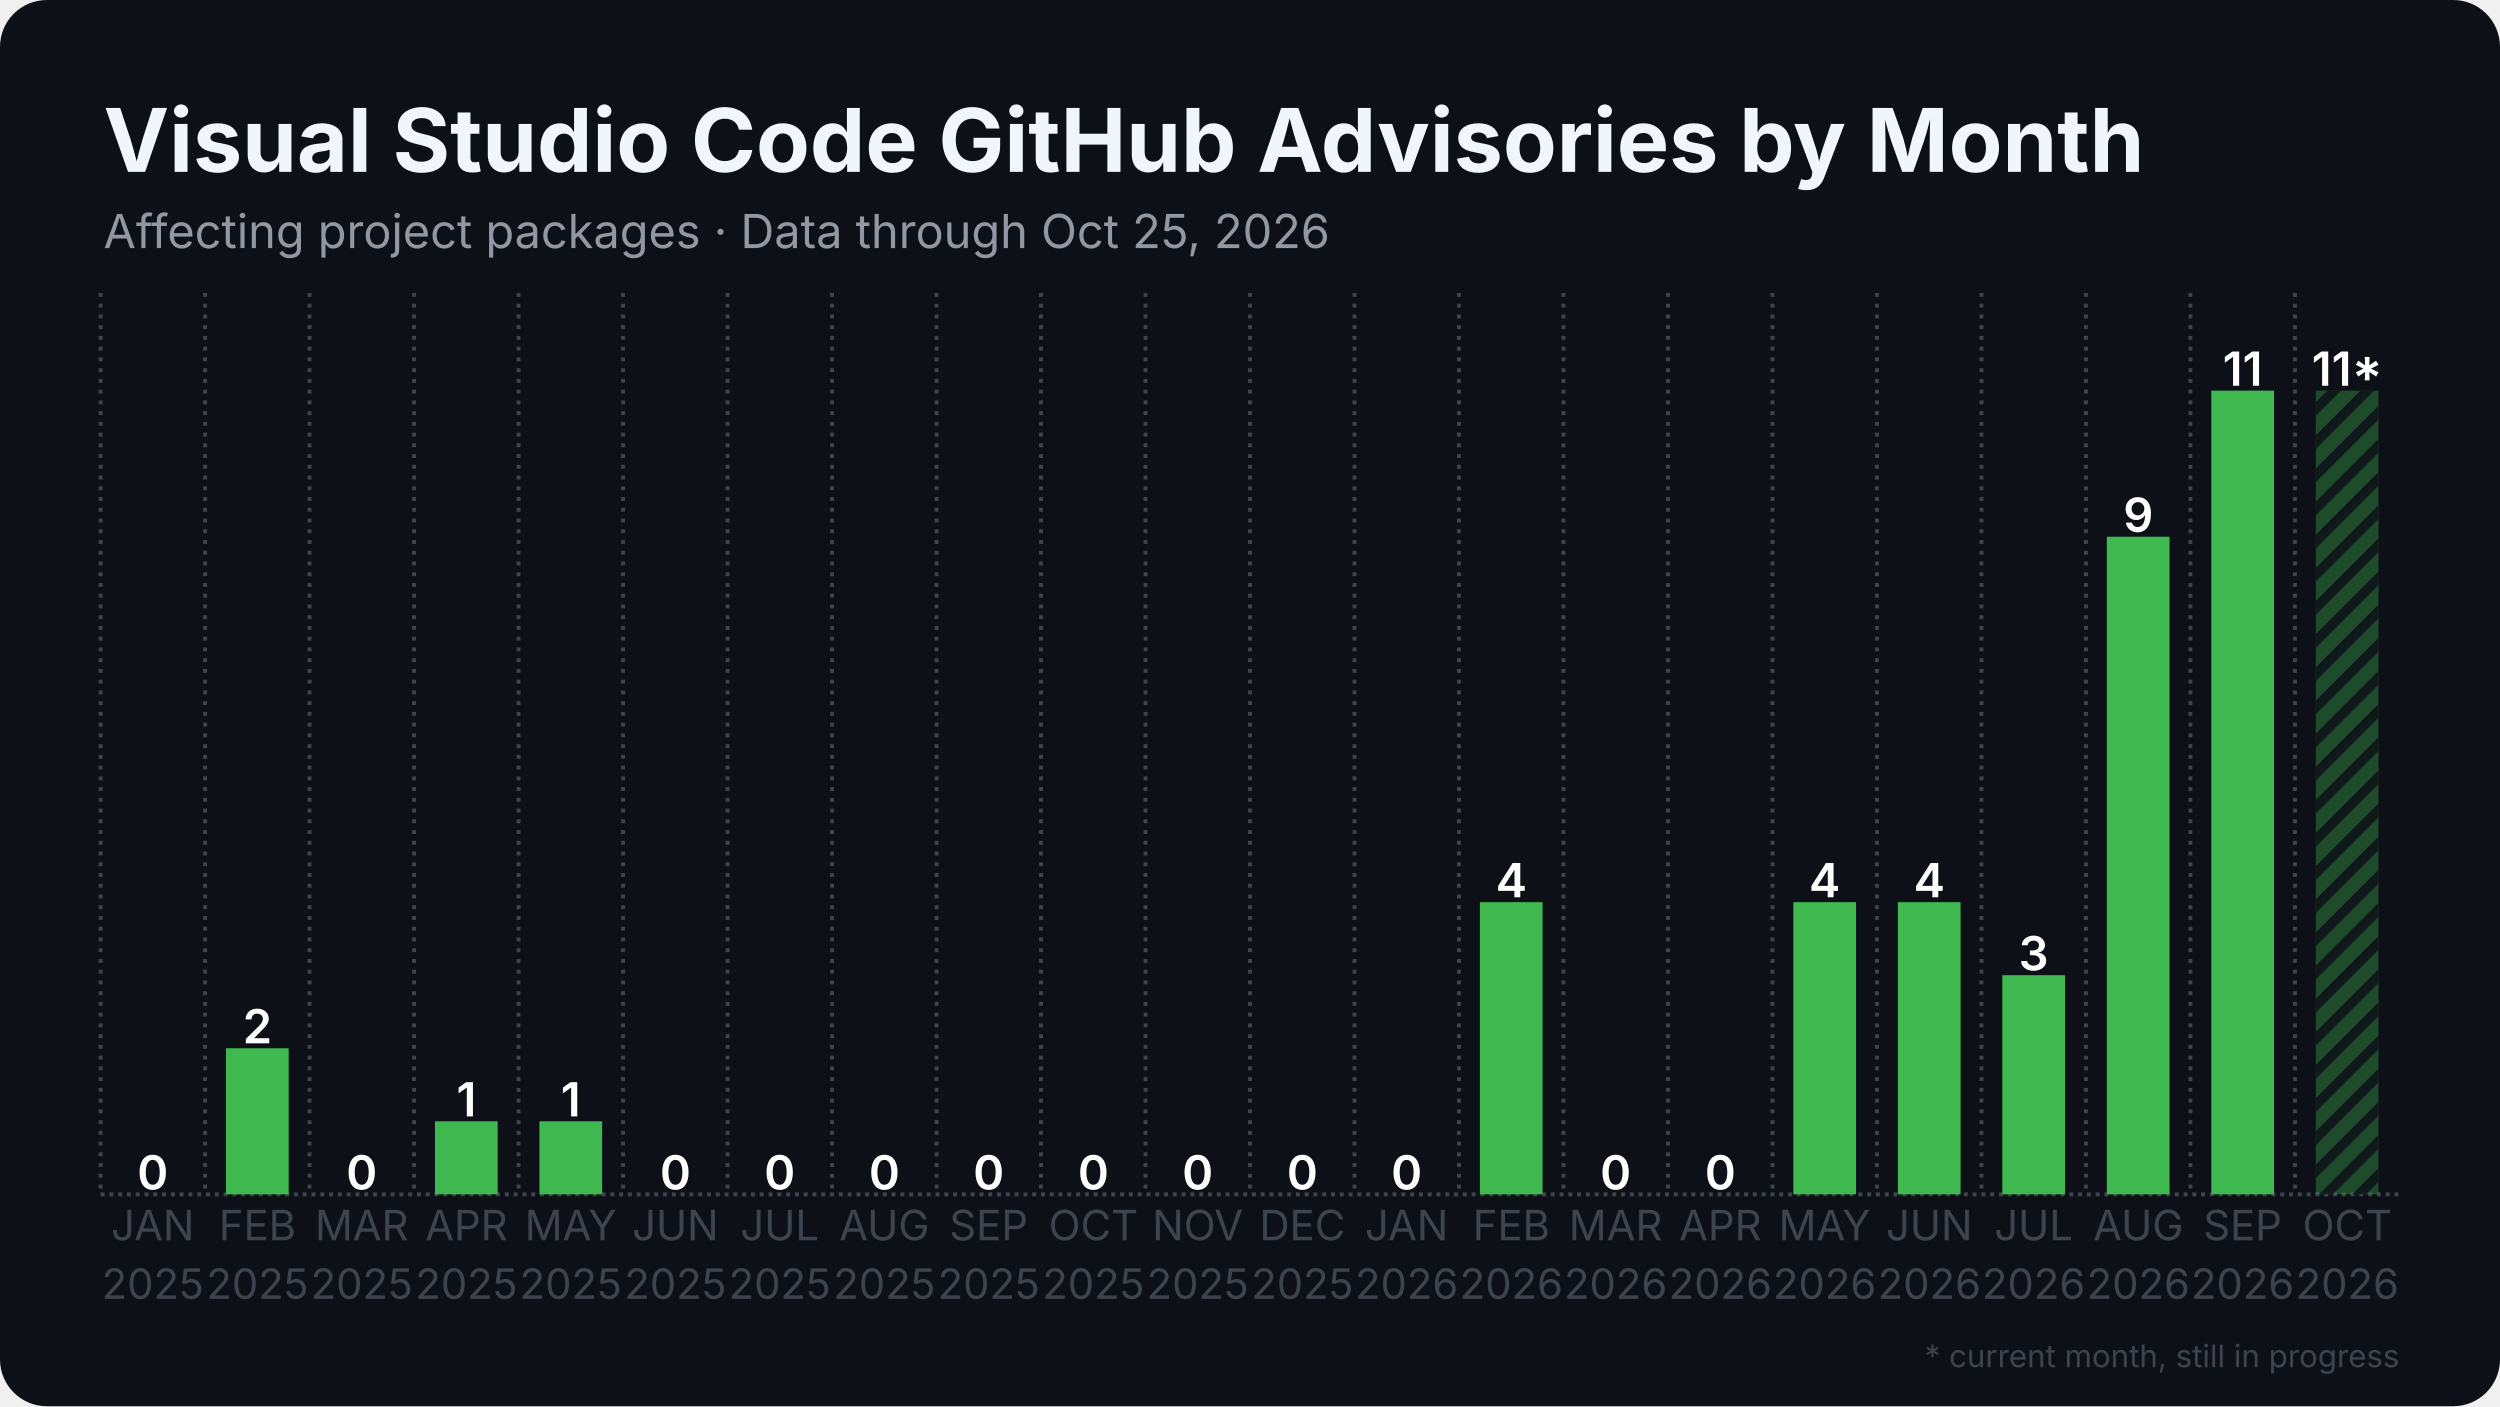
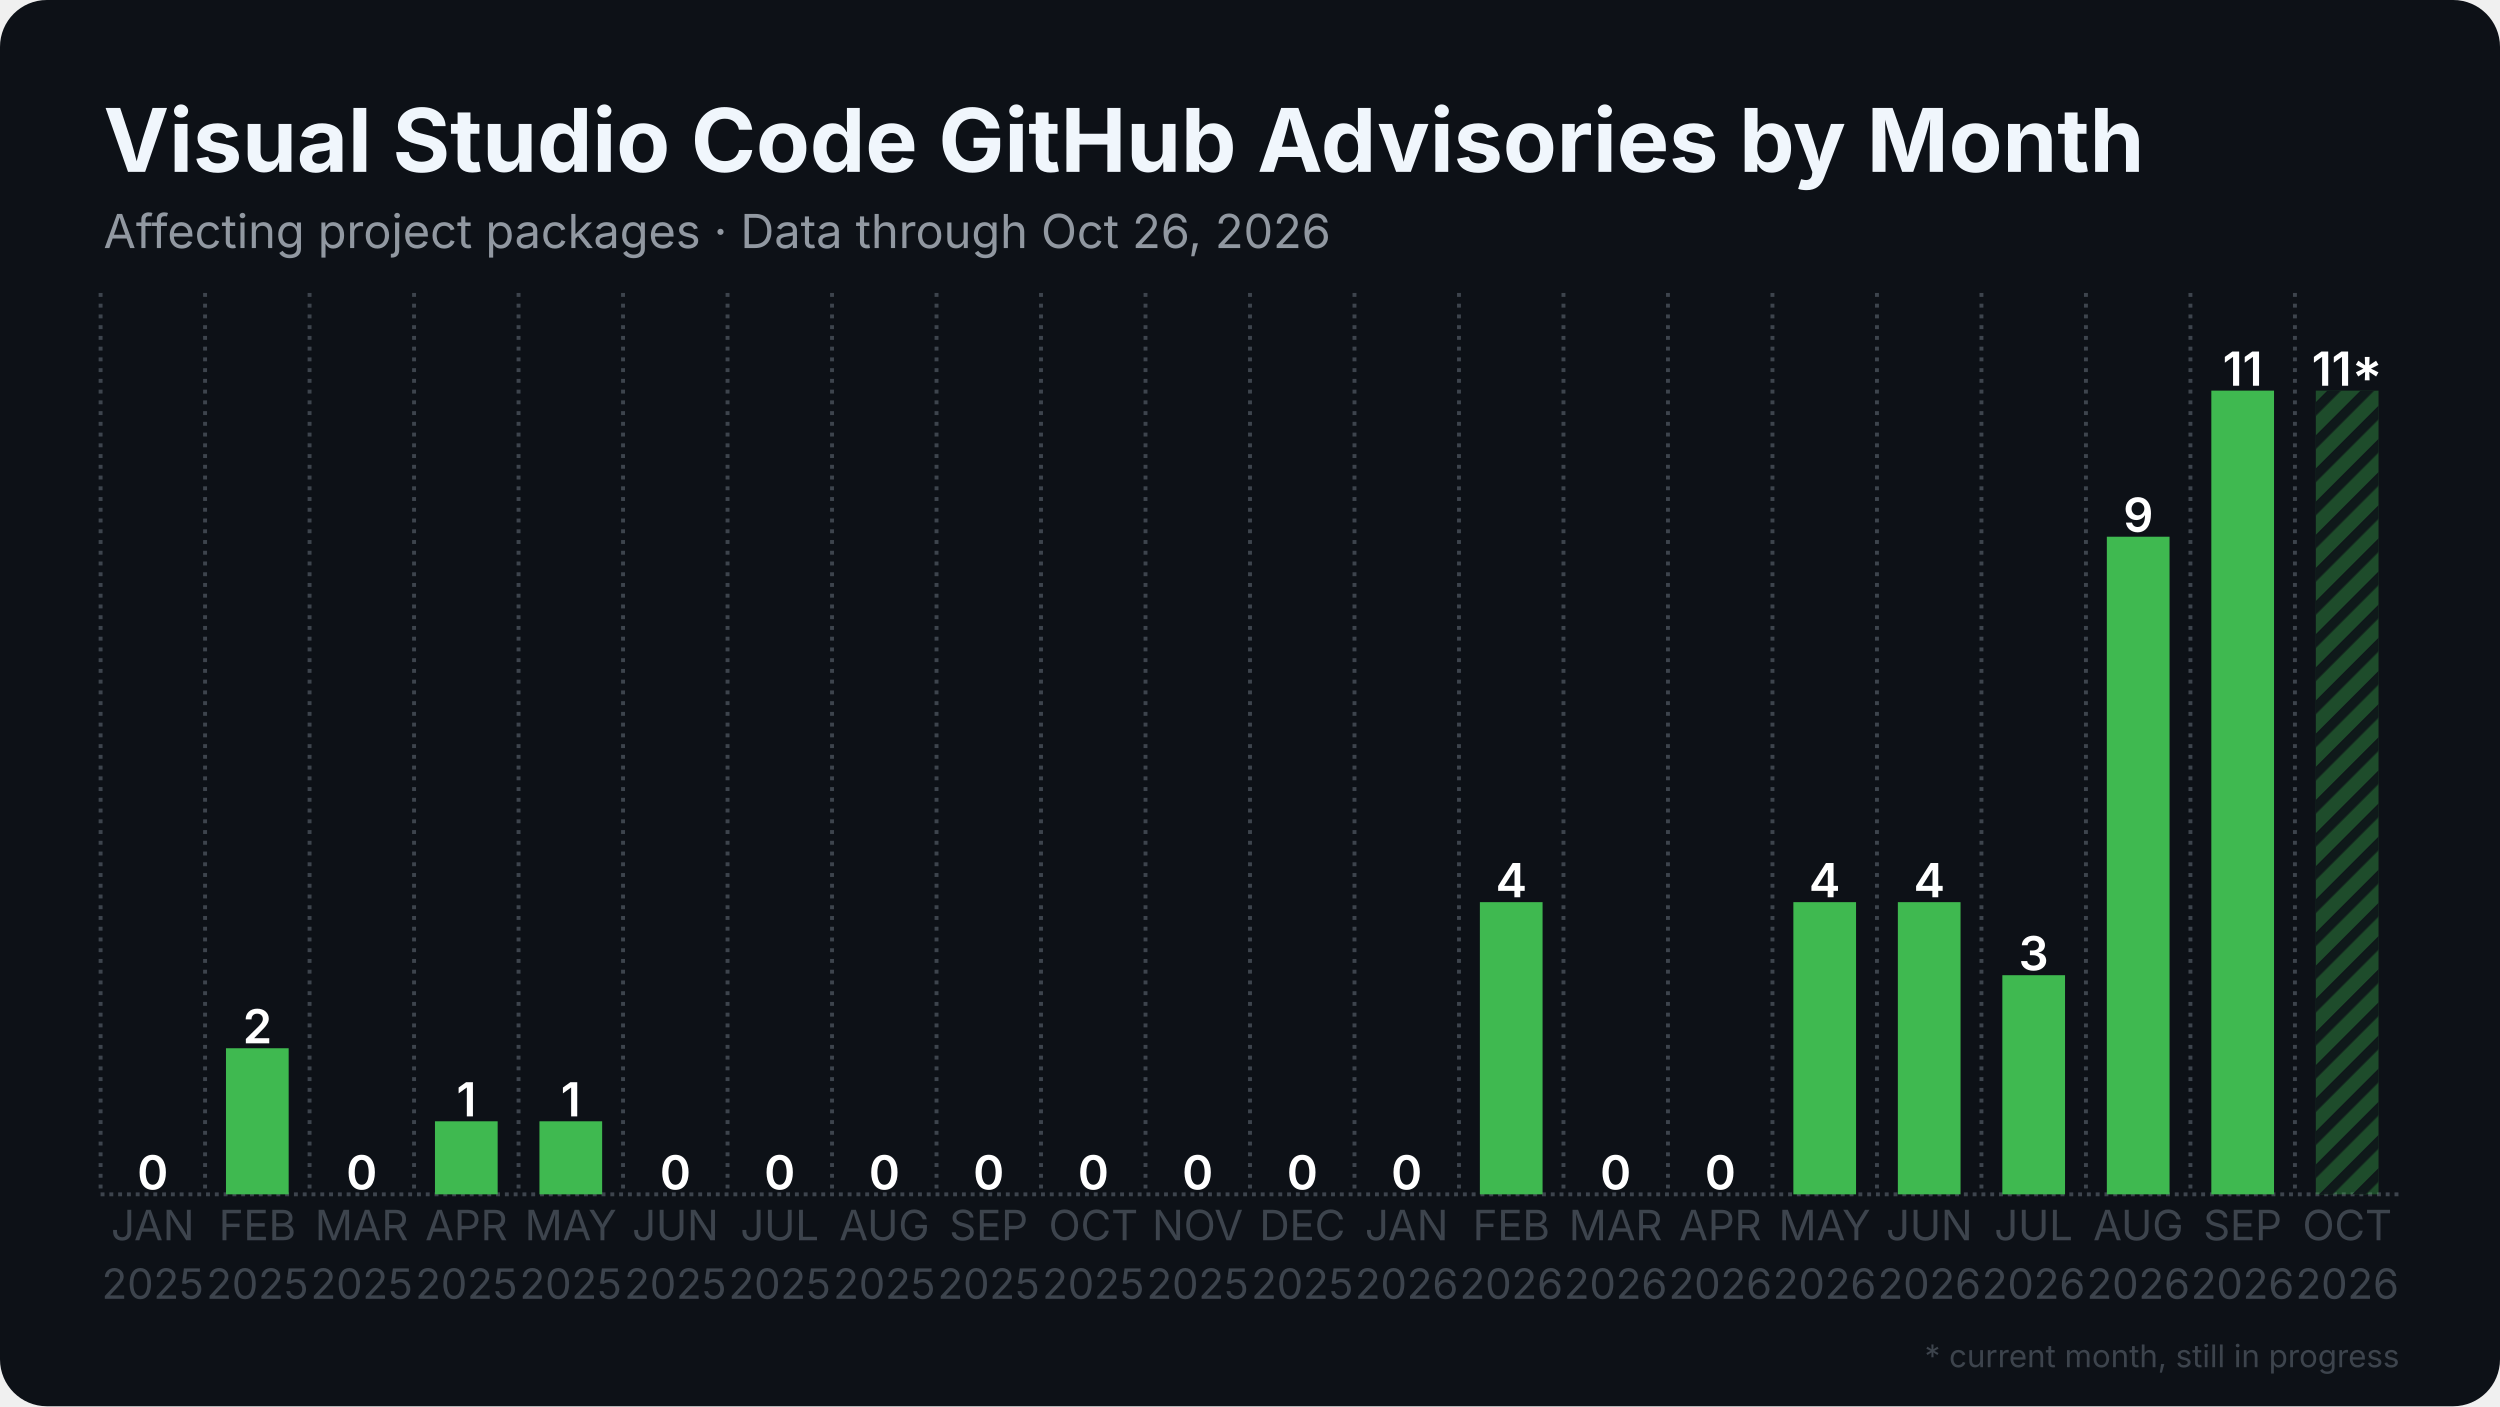
<svg xmlns="http://www.w3.org/2000/svg" width="1280" height="720" viewBox="0 0 1280 720">
  <rect width="1280" height="720" rx="24" fill="#0d1117" />
  <defs>
    <pattern id="stripes" width="12" height="12" patternUnits="userSpaceOnUse" patternTransform="rotate(45)">
      <rect width="12" height="12" fill="none" />
      <rect width="5" height="12" fill="#0d1117" opacity="0.85" />
    </pattern>
  </defs>
  <line x1="51.5" y1="611.5" x2="1228.5" y2="611.5" stroke="#3d444d" stroke-width="2" stroke-dasharray="2 2.5" />
  <line x1="51.5" y1="150.0" x2="51.5" y2="611.5" stroke="#3d444d" stroke-width="2" stroke-dasharray="2 3.5" />
  <line x1="105.0" y1="150.0" x2="105.0" y2="611.5" stroke="#3d444d" stroke-width="2" stroke-dasharray="2 3.5" />
  <line x1="158.5" y1="150.0" x2="158.5" y2="611.5" stroke="#3d444d" stroke-width="2" stroke-dasharray="2 3.5" />
  <line x1="212.0" y1="150.0" x2="212.0" y2="611.5" stroke="#3d444d" stroke-width="2" stroke-dasharray="2 3.5" />
  <line x1="265.5" y1="150.0" x2="265.5" y2="611.5" stroke="#3d444d" stroke-width="2" stroke-dasharray="2 3.5" />
  <line x1="319.0" y1="150.0" x2="319.0" y2="611.5" stroke="#3d444d" stroke-width="2" stroke-dasharray="2 3.5" />
  <line x1="372.5" y1="150.0" x2="372.5" y2="611.5" stroke="#3d444d" stroke-width="2" stroke-dasharray="2 3.5" />
  <line x1="426.0" y1="150.0" x2="426.0" y2="611.5" stroke="#3d444d" stroke-width="2" stroke-dasharray="2 3.5" />
  <line x1="479.5" y1="150.0" x2="479.5" y2="611.5" stroke="#3d444d" stroke-width="2" stroke-dasharray="2 3.5" />
  <line x1="533.0" y1="150.0" x2="533.0" y2="611.5" stroke="#3d444d" stroke-width="2" stroke-dasharray="2 3.5" />
  <line x1="586.5" y1="150.0" x2="586.5" y2="611.5" stroke="#3d444d" stroke-width="2" stroke-dasharray="2 3.5" />
  <line x1="640.0" y1="150.0" x2="640.0" y2="611.5" stroke="#3d444d" stroke-width="2" stroke-dasharray="2 3.5" />
  <line x1="693.5" y1="150.0" x2="693.5" y2="611.5" stroke="#3d444d" stroke-width="2" stroke-dasharray="2 3.5" />
  <line x1="747.0" y1="150.0" x2="747.0" y2="611.5" stroke="#3d444d" stroke-width="2" stroke-dasharray="2 3.5" />
  <line x1="800.5" y1="150.0" x2="800.5" y2="611.5" stroke="#3d444d" stroke-width="2" stroke-dasharray="2 3.5" />
  <line x1="854.0" y1="150.0" x2="854.0" y2="611.5" stroke="#3d444d" stroke-width="2" stroke-dasharray="2 3.5" />
  <line x1="907.5" y1="150.0" x2="907.5" y2="611.5" stroke="#3d444d" stroke-width="2" stroke-dasharray="2 3.5" />
  <line x1="961.0" y1="150.0" x2="961.0" y2="611.5" stroke="#3d444d" stroke-width="2" stroke-dasharray="2 3.5" />
  <line x1="1014.5" y1="150.0" x2="1014.5" y2="611.5" stroke="#3d444d" stroke-width="2" stroke-dasharray="2 3.5" />
  <line x1="1068.0" y1="150.0" x2="1068.0" y2="611.5" stroke="#3d444d" stroke-width="2" stroke-dasharray="2 3.5" />
  <line x1="1121.5" y1="150.0" x2="1121.5" y2="611.5" stroke="#3d444d" stroke-width="2" stroke-dasharray="2 3.5" />
  <line x1="1175.0" y1="150.0" x2="1175.0" y2="611.5" stroke="#3d444d" stroke-width="2" stroke-dasharray="2 3.5" />
  <rect x="62.2" y="611.5" width="32.1" height="0.0" fill="#3fb950" />
  <text x="78.2" y="609.0" text-anchor="middle" font-family="Inter, Segoe UI, Helvetica, Arial, sans-serif" font-size="24.1" font-weight="600" fill="#ffffff">0</text>
  <rect x="115.7" y="536.7" width="32.1" height="74.8" fill="#3fb950" />
  <text x="131.8" y="534.2" text-anchor="middle" font-family="Inter, Segoe UI, Helvetica, Arial, sans-serif" font-size="24.1" font-weight="600" fill="#ffffff">2</text>
  <rect x="169.2" y="611.5" width="32.1" height="0.0" fill="#3fb950" />
  <text x="185.2" y="609.0" text-anchor="middle" font-family="Inter, Segoe UI, Helvetica, Arial, sans-serif" font-size="24.1" font-weight="600" fill="#ffffff">0</text>
  <rect x="222.7" y="574.1" width="32.1" height="37.4" fill="#3fb950" />
  <text x="238.8" y="571.6" text-anchor="middle" font-family="Inter, Segoe UI, Helvetica, Arial, sans-serif" font-size="24.1" font-weight="600" fill="#ffffff">1</text>
  <rect x="276.2" y="574.1" width="32.1" height="37.4" fill="#3fb950" />
  <text x="292.2" y="571.6" text-anchor="middle" font-family="Inter, Segoe UI, Helvetica, Arial, sans-serif" font-size="24.1" font-weight="600" fill="#ffffff">1</text>
  <rect x="329.7" y="611.5" width="32.1" height="0.0" fill="#3fb950" />
  <text x="345.8" y="609.0" text-anchor="middle" font-family="Inter, Segoe UI, Helvetica, Arial, sans-serif" font-size="24.1" font-weight="600" fill="#ffffff">0</text>
  <rect x="383.2" y="611.5" width="32.1" height="0.0" fill="#3fb950" />
  <text x="399.2" y="609.0" text-anchor="middle" font-family="Inter, Segoe UI, Helvetica, Arial, sans-serif" font-size="24.1" font-weight="600" fill="#ffffff">0</text>
  <rect x="436.7" y="611.5" width="32.1" height="0.0" fill="#3fb950" />
  <text x="452.8" y="609.0" text-anchor="middle" font-family="Inter, Segoe UI, Helvetica, Arial, sans-serif" font-size="24.1" font-weight="600" fill="#ffffff">0</text>
  <rect x="490.2" y="611.5" width="32.1" height="0.0" fill="#3fb950" />
  <text x="506.2" y="609.0" text-anchor="middle" font-family="Inter, Segoe UI, Helvetica, Arial, sans-serif" font-size="24.1" font-weight="600" fill="#ffffff">0</text>
  <rect x="543.7" y="611.5" width="32.1" height="0.0" fill="#3fb950" />
  <text x="559.8" y="609.0" text-anchor="middle" font-family="Inter, Segoe UI, Helvetica, Arial, sans-serif" font-size="24.1" font-weight="600" fill="#ffffff">0</text>
  <rect x="597.2" y="611.5" width="32.1" height="0.0" fill="#3fb950" />
  <text x="613.2" y="609.0" text-anchor="middle" font-family="Inter, Segoe UI, Helvetica, Arial, sans-serif" font-size="24.1" font-weight="600" fill="#ffffff">0</text>
  <rect x="650.7" y="611.5" width="32.1" height="0.0" fill="#3fb950" />
  <text x="666.8" y="609.0" text-anchor="middle" font-family="Inter, Segoe UI, Helvetica, Arial, sans-serif" font-size="24.1" font-weight="600" fill="#ffffff">0</text>
  <rect x="704.2" y="611.5" width="32.1" height="0.0" fill="#3fb950" />
  <text x="720.2" y="609.0" text-anchor="middle" font-family="Inter, Segoe UI, Helvetica, Arial, sans-serif" font-size="24.1" font-weight="600" fill="#ffffff">0</text>
  <rect x="757.7" y="461.9" width="32.1" height="149.6" fill="#3fb950" />
  <text x="773.8" y="459.4" text-anchor="middle" font-family="Inter, Segoe UI, Helvetica, Arial, sans-serif" font-size="24.1" font-weight="600" fill="#ffffff">4</text>
  <rect x="811.2" y="611.5" width="32.1" height="0.0" fill="#3fb950" />
  <text x="827.2" y="609.0" text-anchor="middle" font-family="Inter, Segoe UI, Helvetica, Arial, sans-serif" font-size="24.1" font-weight="600" fill="#ffffff">0</text>
  <rect x="864.7" y="611.5" width="32.1" height="0.0" fill="#3fb950" />
  <text x="880.8" y="609.0" text-anchor="middle" font-family="Inter, Segoe UI, Helvetica, Arial, sans-serif" font-size="24.1" font-weight="600" fill="#ffffff">0</text>
  <rect x="918.2" y="461.9" width="32.1" height="149.6" fill="#3fb950" />
  <text x="934.2" y="459.4" text-anchor="middle" font-family="Inter, Segoe UI, Helvetica, Arial, sans-serif" font-size="24.1" font-weight="600" fill="#ffffff">4</text>
  <rect x="971.7" y="461.9" width="32.1" height="149.6" fill="#3fb950" />
  <text x="987.8" y="459.4" text-anchor="middle" font-family="Inter, Segoe UI, Helvetica, Arial, sans-serif" font-size="24.1" font-weight="600" fill="#ffffff">4</text>
  <rect x="1025.2" y="499.3" width="32.1" height="112.2" fill="#3fb950" />
  <text x="1041.2" y="496.8" text-anchor="middle" font-family="Inter, Segoe UI, Helvetica, Arial, sans-serif" font-size="24.1" font-weight="600" fill="#ffffff">3</text>
  <rect x="1078.7" y="274.8" width="32.1" height="336.7" fill="#3fb950" />
  <text x="1094.8" y="272.3" text-anchor="middle" font-family="Inter, Segoe UI, Helvetica, Arial, sans-serif" font-size="24.1" font-weight="600" fill="#ffffff">9</text>
  <rect x="1132.2" y="200.0" width="32.1" height="411.5" fill="#3fb950" />
  <text x="1148.2" y="197.5" text-anchor="middle" font-family="Inter, Segoe UI, Helvetica, Arial, sans-serif" font-size="24.1" font-weight="600" fill="#ffffff">11</text>
  <rect x="1185.7" y="200.0" width="32.1" height="411.5" fill="#3fb950" opacity="0.35" />
  <rect x="1185.7" y="200.0" width="32.1" height="411.5" fill="url(#stripes)" />
  <text x="1201.8" y="197.5" text-anchor="middle" font-family="Inter, Segoe UI, Helvetica, Arial, sans-serif" font-size="24.1" font-weight="600" fill="#ffffff">11*</text>
  <text x="78.2" y="635" text-anchor="middle" font-family="Inter, Segoe UI, Helvetica, Arial, sans-serif" font-size="21.4" fill="#3d444d">JAN</text>
  <text x="78.2" y="665" text-anchor="middle" font-family="Inter, Segoe UI, Helvetica, Arial, sans-serif" font-size="21.4" fill="#3d444d">2025</text>
  <text x="131.8" y="635" text-anchor="middle" font-family="Inter, Segoe UI, Helvetica, Arial, sans-serif" font-size="21.4" fill="#3d444d">FEB</text>
  <text x="131.8" y="665" text-anchor="middle" font-family="Inter, Segoe UI, Helvetica, Arial, sans-serif" font-size="21.4" fill="#3d444d">2025</text>
  <text x="185.2" y="635" text-anchor="middle" font-family="Inter, Segoe UI, Helvetica, Arial, sans-serif" font-size="21.4" fill="#3d444d">MAR</text>
  <text x="185.2" y="665" text-anchor="middle" font-family="Inter, Segoe UI, Helvetica, Arial, sans-serif" font-size="21.4" fill="#3d444d">2025</text>
  <text x="238.8" y="635" text-anchor="middle" font-family="Inter, Segoe UI, Helvetica, Arial, sans-serif" font-size="21.4" fill="#3d444d">APR</text>
  <text x="238.8" y="665" text-anchor="middle" font-family="Inter, Segoe UI, Helvetica, Arial, sans-serif" font-size="21.4" fill="#3d444d">2025</text>
  <text x="292.2" y="635" text-anchor="middle" font-family="Inter, Segoe UI, Helvetica, Arial, sans-serif" font-size="21.4" fill="#3d444d">MAY</text>
  <text x="292.2" y="665" text-anchor="middle" font-family="Inter, Segoe UI, Helvetica, Arial, sans-serif" font-size="21.4" fill="#3d444d">2025</text>
  <text x="345.8" y="635" text-anchor="middle" font-family="Inter, Segoe UI, Helvetica, Arial, sans-serif" font-size="21.4" fill="#3d444d">JUN</text>
  <text x="345.8" y="665" text-anchor="middle" font-family="Inter, Segoe UI, Helvetica, Arial, sans-serif" font-size="21.4" fill="#3d444d">2025</text>
  <text x="399.2" y="635" text-anchor="middle" font-family="Inter, Segoe UI, Helvetica, Arial, sans-serif" font-size="21.4" fill="#3d444d">JUL</text>
  <text x="399.2" y="665" text-anchor="middle" font-family="Inter, Segoe UI, Helvetica, Arial, sans-serif" font-size="21.4" fill="#3d444d">2025</text>
  <text x="452.8" y="635" text-anchor="middle" font-family="Inter, Segoe UI, Helvetica, Arial, sans-serif" font-size="21.4" fill="#3d444d">AUG</text>
  <text x="452.8" y="665" text-anchor="middle" font-family="Inter, Segoe UI, Helvetica, Arial, sans-serif" font-size="21.4" fill="#3d444d">2025</text>
  <text x="506.2" y="635" text-anchor="middle" font-family="Inter, Segoe UI, Helvetica, Arial, sans-serif" font-size="21.4" fill="#3d444d">SEP</text>
  <text x="506.2" y="665" text-anchor="middle" font-family="Inter, Segoe UI, Helvetica, Arial, sans-serif" font-size="21.4" fill="#3d444d">2025</text>
  <text x="559.8" y="635" text-anchor="middle" font-family="Inter, Segoe UI, Helvetica, Arial, sans-serif" font-size="21.4" fill="#3d444d">OCT</text>
  <text x="559.8" y="665" text-anchor="middle" font-family="Inter, Segoe UI, Helvetica, Arial, sans-serif" font-size="21.4" fill="#3d444d">2025</text>
  <text x="613.2" y="635" text-anchor="middle" font-family="Inter, Segoe UI, Helvetica, Arial, sans-serif" font-size="21.4" fill="#3d444d">NOV</text>
  <text x="613.2" y="665" text-anchor="middle" font-family="Inter, Segoe UI, Helvetica, Arial, sans-serif" font-size="21.4" fill="#3d444d">2025</text>
  <text x="666.8" y="635" text-anchor="middle" font-family="Inter, Segoe UI, Helvetica, Arial, sans-serif" font-size="21.4" fill="#3d444d">DEC</text>
  <text x="666.8" y="665" text-anchor="middle" font-family="Inter, Segoe UI, Helvetica, Arial, sans-serif" font-size="21.4" fill="#3d444d">2025</text>
  <text x="720.2" y="635" text-anchor="middle" font-family="Inter, Segoe UI, Helvetica, Arial, sans-serif" font-size="21.4" fill="#3d444d">JAN</text>
  <text x="720.2" y="665" text-anchor="middle" font-family="Inter, Segoe UI, Helvetica, Arial, sans-serif" font-size="21.4" fill="#3d444d">2026</text>
  <text x="773.8" y="635" text-anchor="middle" font-family="Inter, Segoe UI, Helvetica, Arial, sans-serif" font-size="21.4" fill="#3d444d">FEB</text>
  <text x="773.8" y="665" text-anchor="middle" font-family="Inter, Segoe UI, Helvetica, Arial, sans-serif" font-size="21.4" fill="#3d444d">2026</text>
  <text x="827.2" y="635" text-anchor="middle" font-family="Inter, Segoe UI, Helvetica, Arial, sans-serif" font-size="21.4" fill="#3d444d">MAR</text>
  <text x="827.2" y="665" text-anchor="middle" font-family="Inter, Segoe UI, Helvetica, Arial, sans-serif" font-size="21.4" fill="#3d444d">2026</text>
  <text x="880.8" y="635" text-anchor="middle" font-family="Inter, Segoe UI, Helvetica, Arial, sans-serif" font-size="21.4" fill="#3d444d">APR</text>
  <text x="880.8" y="665" text-anchor="middle" font-family="Inter, Segoe UI, Helvetica, Arial, sans-serif" font-size="21.4" fill="#3d444d">2026</text>
  <text x="934.2" y="635" text-anchor="middle" font-family="Inter, Segoe UI, Helvetica, Arial, sans-serif" font-size="21.4" fill="#3d444d">MAY</text>
  <text x="934.2" y="665" text-anchor="middle" font-family="Inter, Segoe UI, Helvetica, Arial, sans-serif" font-size="21.4" fill="#3d444d">2026</text>
  <text x="987.8" y="635" text-anchor="middle" font-family="Inter, Segoe UI, Helvetica, Arial, sans-serif" font-size="21.4" fill="#3d444d">JUN</text>
  <text x="987.8" y="665" text-anchor="middle" font-family="Inter, Segoe UI, Helvetica, Arial, sans-serif" font-size="21.4" fill="#3d444d">2026</text>
  <text x="1041.2" y="635" text-anchor="middle" font-family="Inter, Segoe UI, Helvetica, Arial, sans-serif" font-size="21.4" fill="#3d444d">JUL</text>
  <text x="1041.2" y="665" text-anchor="middle" font-family="Inter, Segoe UI, Helvetica, Arial, sans-serif" font-size="21.4" fill="#3d444d">2026</text>
  <text x="1094.8" y="635" text-anchor="middle" font-family="Inter, Segoe UI, Helvetica, Arial, sans-serif" font-size="21.4" fill="#3d444d">AUG</text>
  <text x="1094.8" y="665" text-anchor="middle" font-family="Inter, Segoe UI, Helvetica, Arial, sans-serif" font-size="21.4" fill="#3d444d">2026</text>
  <text x="1148.2" y="635" text-anchor="middle" font-family="Inter, Segoe UI, Helvetica, Arial, sans-serif" font-size="21.4" fill="#3d444d">SEP</text>
  <text x="1148.2" y="665" text-anchor="middle" font-family="Inter, Segoe UI, Helvetica, Arial, sans-serif" font-size="21.4" fill="#3d444d">2026</text>
  <text x="1201.8" y="635" text-anchor="middle" font-family="Inter, Segoe UI, Helvetica, Arial, sans-serif" font-size="21.4" fill="#3d444d">OCT</text>
  <text x="1201.8" y="665" text-anchor="middle" font-family="Inter, Segoe UI, Helvetica, Arial, sans-serif" font-size="21.4" fill="#3d444d">2026</text>
  <text x="53.0" y="88.0" font-family="Inter, Segoe UI, Helvetica, Arial, sans-serif" font-size="45" font-weight="700" fill="#f0f6fc">Visual Studio Code GitHub Advisories by Month</text>
-   <text x="53.0" y="127.0" font-family="Inter, Segoe UI, Helvetica, Arial, sans-serif" font-size="24" fill="#9198a1">Affecting project packages · Data through Oct 25, 2026</text>
+   <text x="53.0" y="127.0" font-family="Inter, Segoe UI, Helvetica, Arial, sans-serif" font-size="24" fill="#9198a1">Affecting project packages · Data through Oct 26, 2026</text>
  <text x="1228.5" y="700" text-anchor="end" font-family="Inter, Segoe UI, Helvetica, Arial, sans-serif" font-size="16" fill="#3d444d">* current month, still in progress</text>
</svg>
